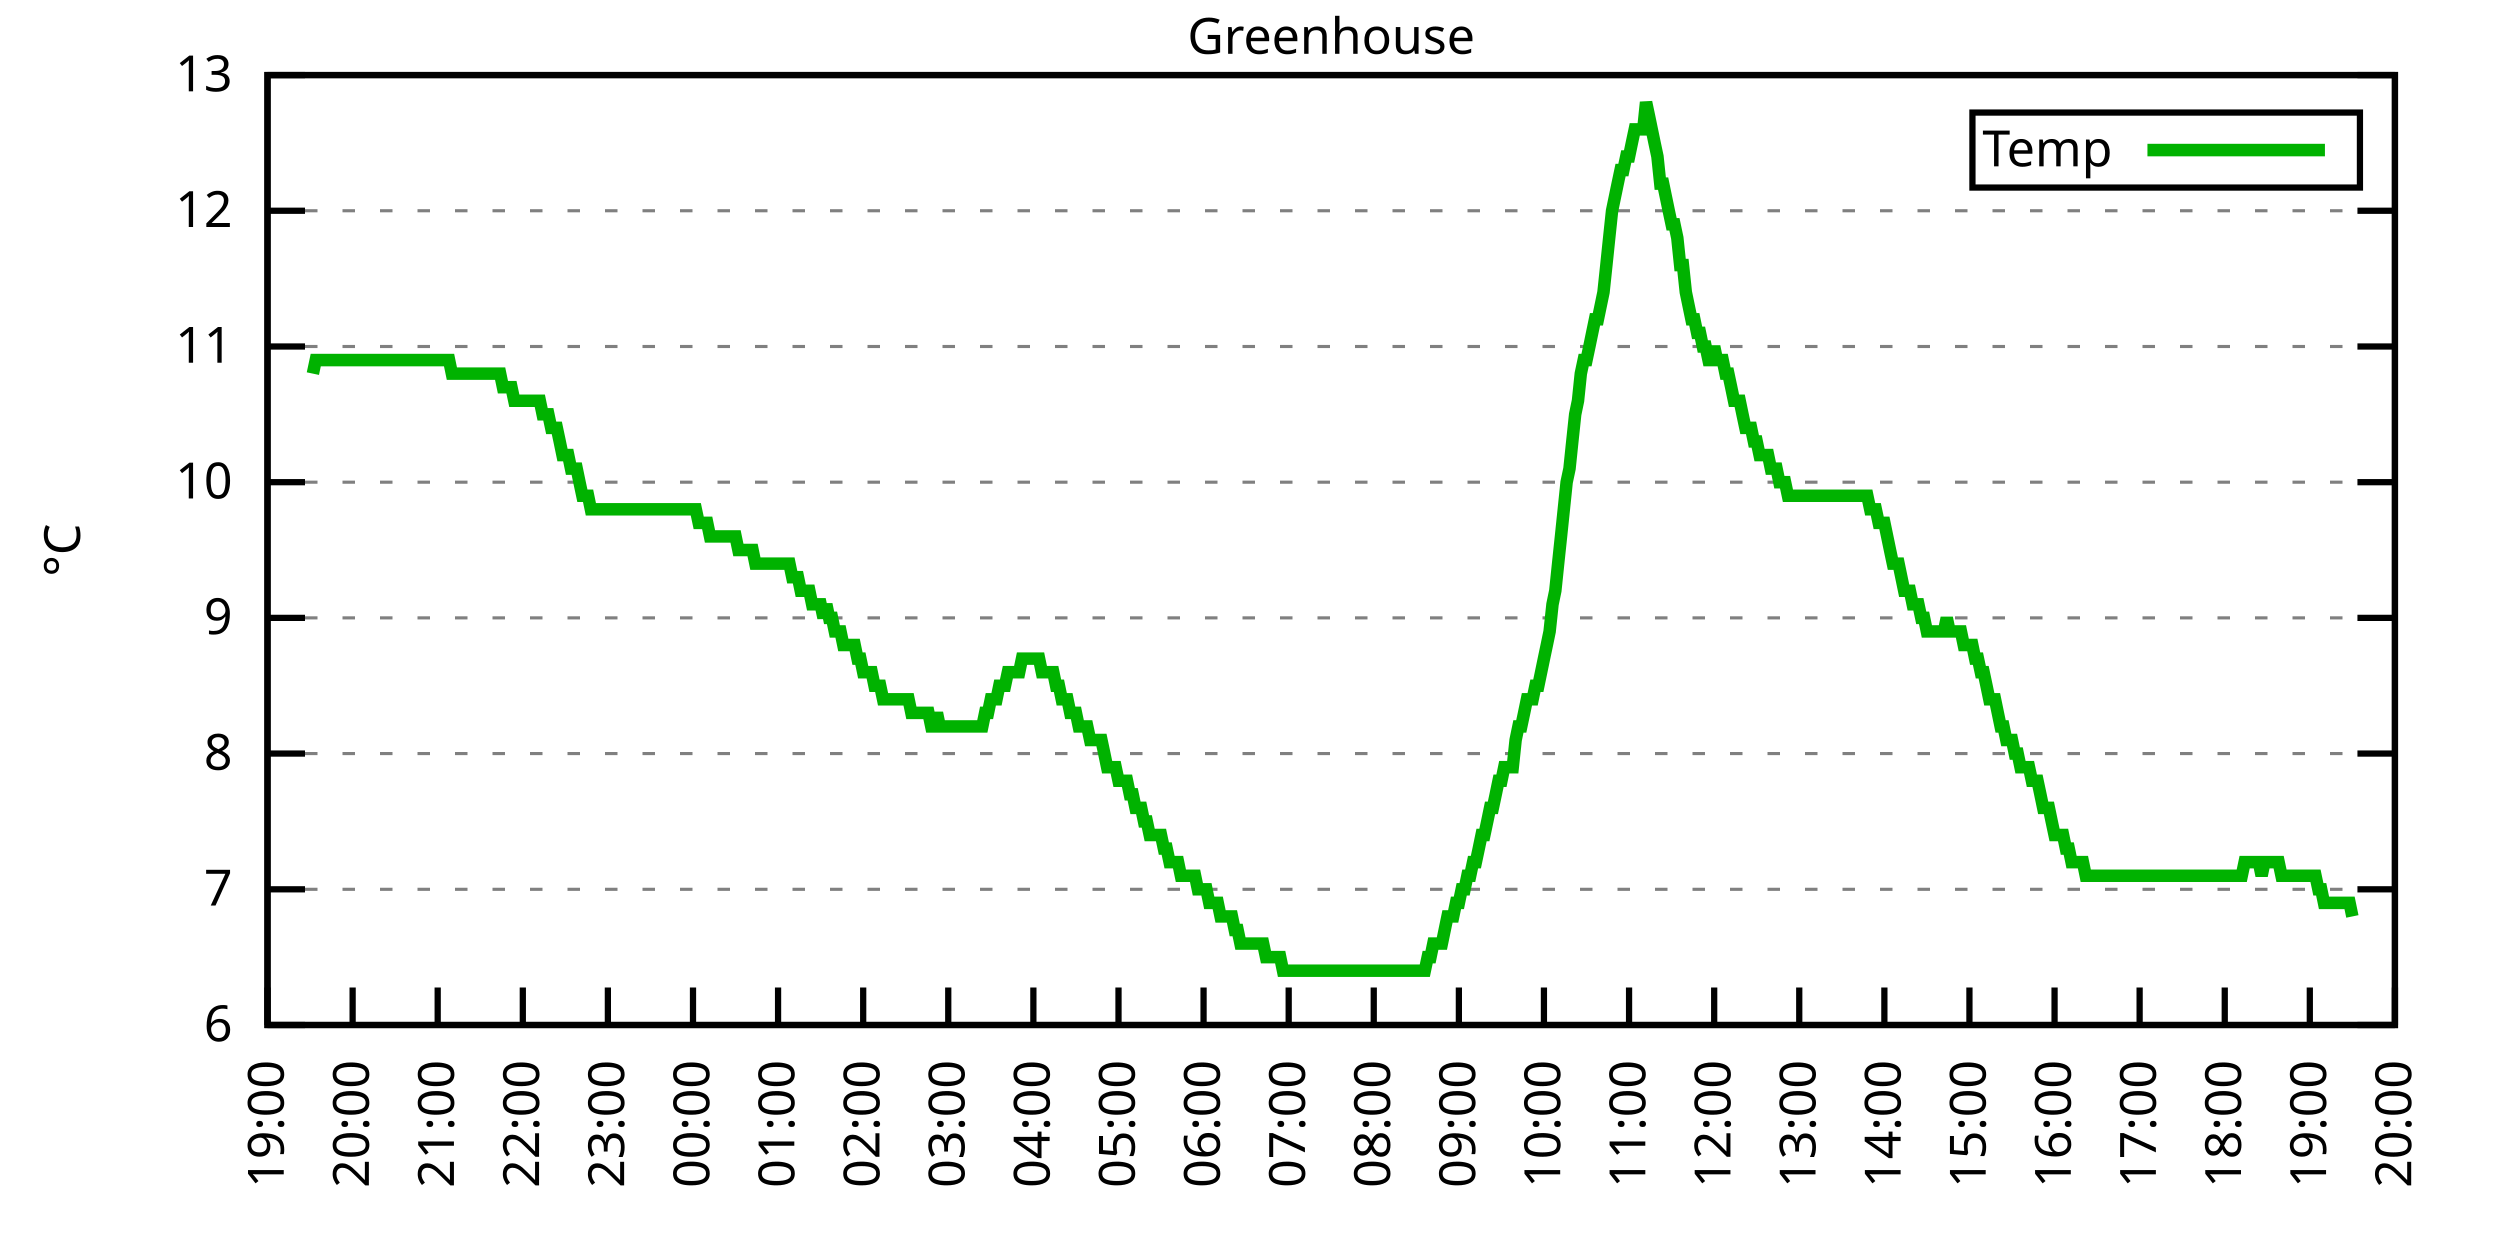
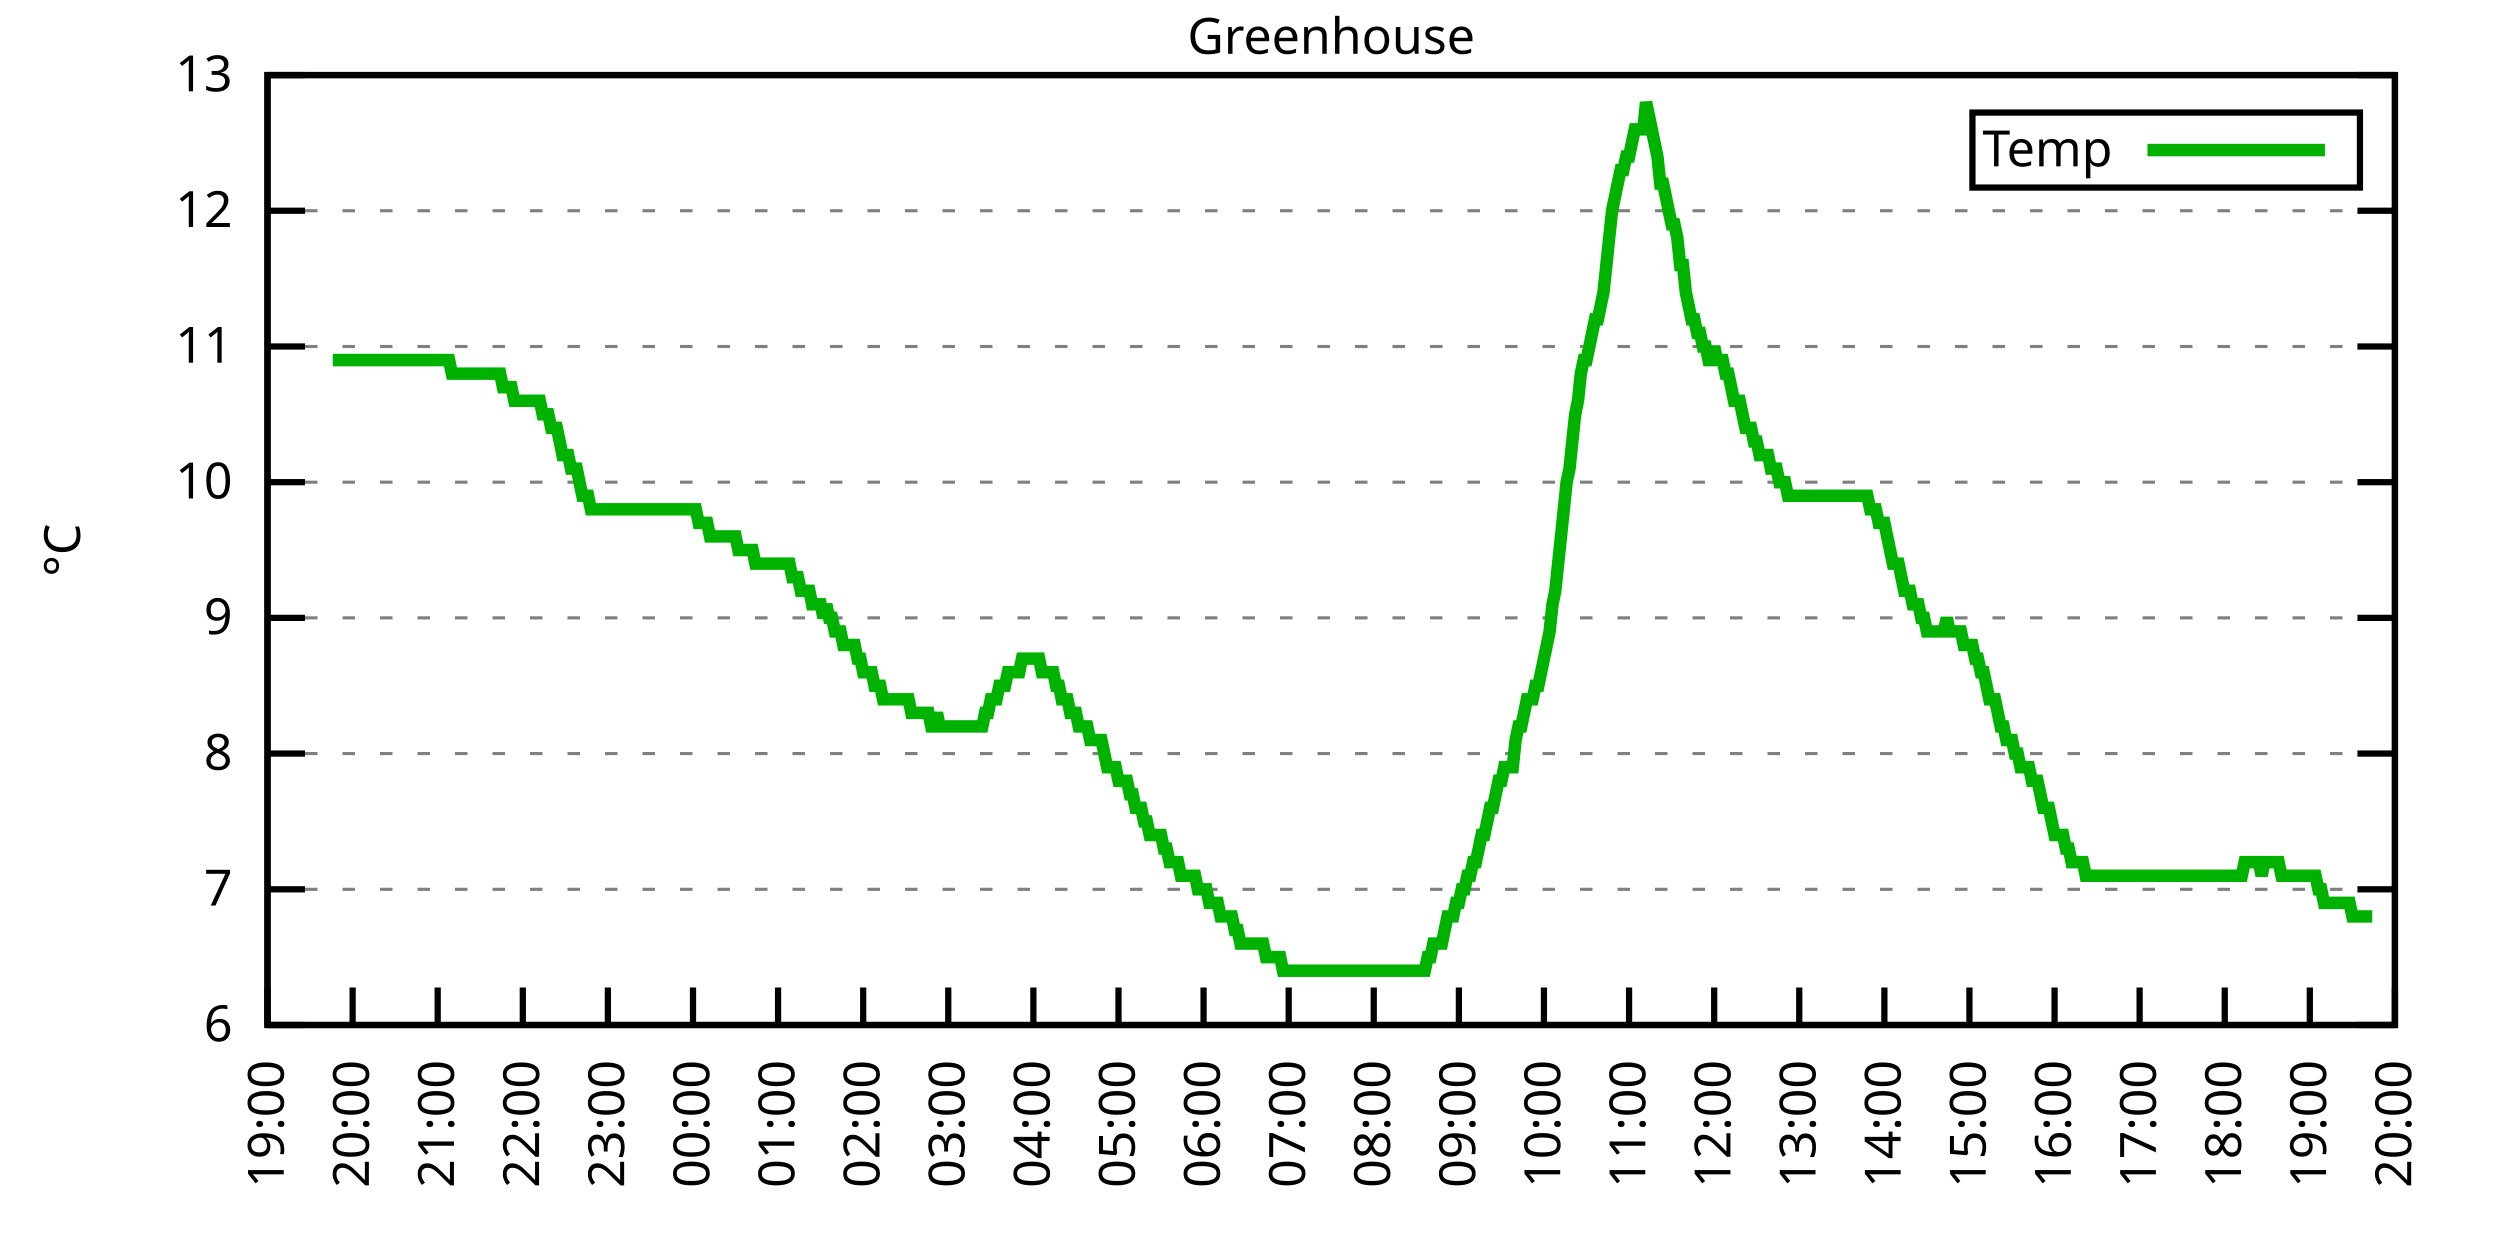
<svg xmlns="http://www.w3.org/2000/svg" xmlns:xlink="http://www.w3.org/1999/xlink" width="400" height="200" viewBox="0 0 400 200">
  <g id="gnuplot_canvas">
    <rect x="0" y="0" width="400" height="200" fill="none" />
    <defs>
      <circle id="gpDot" r="0.5" stroke-width="0.5" stroke="currentColor" />
      <path id="gpPt0" stroke-width="0.333" stroke="currentColor" d="M-1,0 h2 M0,-1 v2" />
      <path id="gpPt1" stroke-width="0.333" stroke="currentColor" d="M-1,-1 L1,1 M1,-1 L-1,1" />
      <path id="gpPt2" stroke-width="0.333" stroke="currentColor" d="M-1,0 L1,0 M0,-1 L0,1 M-1,-1 L1,1 M-1,1 L1,-1" />
      <rect id="gpPt3" stroke-width="0.333" stroke="currentColor" x="-1" y="-1" width="2" height="2" />
      <rect id="gpPt4" stroke-width="0.333" stroke="currentColor" fill="currentColor" x="-1" y="-1" width="2" height="2" />
      <circle id="gpPt5" stroke-width="0.333" stroke="currentColor" cx="0" cy="0" r="1" />
      <use xlink:href="#gpPt5" id="gpPt6" fill="currentColor" stroke="none" />
      <path id="gpPt7" stroke-width="0.333" stroke="currentColor" d="M0,-1.33 L-1.33,0.67 L1.33,0.67 z" />
      <use xlink:href="#gpPt7" id="gpPt8" fill="currentColor" stroke="none" />
      <use xlink:href="#gpPt7" id="gpPt9" stroke="currentColor" transform="rotate(180)" />
      <use xlink:href="#gpPt9" id="gpPt10" fill="currentColor" stroke="none" />
      <use xlink:href="#gpPt3" id="gpPt11" stroke="currentColor" transform="rotate(45)" />
      <use xlink:href="#gpPt11" id="gpPt12" fill="currentColor" stroke="none" />
      <path id="gpPt13" stroke-width="0.333" stroke="currentColor" d="M0,1.330 L1.265,0.411 L0.782,-1.067 L-0.782,-1.076 L-1.265,0.411 z" />
      <use xlink:href="#gpPt13" id="gpPt14" fill="currentColor" stroke="none" />
      <filter id="textbox" filterUnits="objectBoundingBox" x="0" y="0" height="1" width="1">
        <feFlood flood-color="white" flood-opacity="1" result="bgnd" />
        <feComposite in="SourceGraphic" in2="bgnd" operator="atop" />
      </filter>
      <filter id="greybox" filterUnits="objectBoundingBox" x="0" y="0" height="1" width="1">
        <feFlood flood-color="lightgrey" flood-opacity="1" result="grey" />
        <feComposite in="SourceGraphic" in2="grey" operator="atop" />
      </filter>
    </defs>
    <g fill="none" color="white" stroke="currentColor" stroke-width="1.00" stroke-linecap="butt" stroke-linejoin="miter">
</g>
    <g fill="none" color="black" stroke="currentColor" stroke-width="1.00" stroke-linecap="butt" stroke-linejoin="miter">
      <g stroke="none" shape-rendering="crispEdges">
        <polygon fill="rgb(255, 255, 255)" points="42.80,164.00 383.18,164.00 383.18,12.02 42.80,12.02 " />
      </g>
    </g>
    <g fill="none" color="black" stroke="currentColor" stroke-width="1.00" stroke-linecap="butt" stroke-linejoin="miter">
</g>
    <g fill="none" color="black" stroke="black" stroke-width="0.50" stroke-linecap="butt" stroke-linejoin="miter">
</g>
    <g fill="none" color="gray" stroke="currentColor" stroke-width="0.50" stroke-linecap="butt" stroke-linejoin="miter">
      <path stroke="gray" stroke-dasharray="2,4" class="gridline" d="M42.80,164.00 L383.19,164.00  " />
    </g>
    <g fill="none" color="gray" stroke="gray" stroke-width="1.00" stroke-linecap="butt" stroke-linejoin="miter">
</g>
    <g fill="none" color="black" stroke="currentColor" stroke-width="1.00" stroke-linecap="butt" stroke-linejoin="miter">
      <path stroke="black" d="M42.80,164.00 L48.80,164.00 M383.19,164.00 L377.19,164.00  " />
      <g transform="translate(37.20,166.60)" stroke="none" fill="black" font-family="Sans" font-size="8.00" text-anchor="end">
        <text>
          <tspan font-family="Sans"> 6</tspan>
        </text>
      </g>
    </g>
    <g fill="none" color="black" stroke="currentColor" stroke-width="1.00" stroke-linecap="butt" stroke-linejoin="miter">
</g>
    <g fill="none" color="black" stroke="black" stroke-width="0.50" stroke-linecap="butt" stroke-linejoin="miter">
</g>
    <g fill="none" color="gray" stroke="currentColor" stroke-width="0.50" stroke-linecap="butt" stroke-linejoin="miter">
      <path stroke="gray" stroke-dasharray="2,4" class="gridline" d="M42.80,142.29 L383.19,142.29  " />
    </g>
    <g fill="none" color="gray" stroke="gray" stroke-width="1.00" stroke-linecap="butt" stroke-linejoin="miter">
</g>
    <g fill="none" color="black" stroke="currentColor" stroke-width="1.00" stroke-linecap="butt" stroke-linejoin="miter">
      <path stroke="black" d="M42.80,142.29 L48.80,142.29 M383.19,142.29 L377.19,142.29  " />
      <g transform="translate(37.20,144.89)" stroke="none" fill="black" font-family="Sans" font-size="8.00" text-anchor="end">
        <text>
          <tspan font-family="Sans"> 7</tspan>
        </text>
      </g>
    </g>
    <g fill="none" color="black" stroke="currentColor" stroke-width="1.00" stroke-linecap="butt" stroke-linejoin="miter">
</g>
    <g fill="none" color="black" stroke="black" stroke-width="0.50" stroke-linecap="butt" stroke-linejoin="miter">
</g>
    <g fill="none" color="gray" stroke="currentColor" stroke-width="0.50" stroke-linecap="butt" stroke-linejoin="miter">
      <path stroke="gray" stroke-dasharray="2,4" class="gridline" d="M42.80,120.57 L383.19,120.57  " />
    </g>
    <g fill="none" color="gray" stroke="gray" stroke-width="1.00" stroke-linecap="butt" stroke-linejoin="miter">
</g>
    <g fill="none" color="black" stroke="currentColor" stroke-width="1.00" stroke-linecap="butt" stroke-linejoin="miter">
      <path stroke="black" d="M42.80,120.57 L48.80,120.57 M383.19,120.57 L377.19,120.57  " />
      <g transform="translate(37.20,123.17)" stroke="none" fill="black" font-family="Sans" font-size="8.00" text-anchor="end">
        <text>
          <tspan font-family="Sans"> 8</tspan>
        </text>
      </g>
    </g>
    <g fill="none" color="black" stroke="currentColor" stroke-width="1.00" stroke-linecap="butt" stroke-linejoin="miter">
</g>
    <g fill="none" color="black" stroke="black" stroke-width="0.50" stroke-linecap="butt" stroke-linejoin="miter">
</g>
    <g fill="none" color="gray" stroke="currentColor" stroke-width="0.50" stroke-linecap="butt" stroke-linejoin="miter">
      <path stroke="gray" stroke-dasharray="2,4" class="gridline" d="M42.80,98.86 L383.19,98.86  " />
    </g>
    <g fill="none" color="gray" stroke="gray" stroke-width="1.00" stroke-linecap="butt" stroke-linejoin="miter">
</g>
    <g fill="none" color="black" stroke="currentColor" stroke-width="1.00" stroke-linecap="butt" stroke-linejoin="miter">
      <path stroke="black" d="M42.80,98.86 L48.80,98.86 M383.19,98.86 L377.19,98.86  " />
      <g transform="translate(37.20,101.46)" stroke="none" fill="black" font-family="Sans" font-size="8.00" text-anchor="end">
        <text>
          <tspan font-family="Sans"> 9</tspan>
        </text>
      </g>
    </g>
    <g fill="none" color="black" stroke="currentColor" stroke-width="1.00" stroke-linecap="butt" stroke-linejoin="miter">
</g>
    <g fill="none" color="black" stroke="black" stroke-width="0.50" stroke-linecap="butt" stroke-linejoin="miter">
</g>
    <g fill="none" color="gray" stroke="currentColor" stroke-width="0.50" stroke-linecap="butt" stroke-linejoin="miter">
      <path stroke="gray" stroke-dasharray="2,4" class="gridline" d="M42.80,77.15 L383.19,77.15  " />
    </g>
    <g fill="none" color="gray" stroke="gray" stroke-width="1.00" stroke-linecap="butt" stroke-linejoin="miter">
</g>
    <g fill="none" color="black" stroke="currentColor" stroke-width="1.00" stroke-linecap="butt" stroke-linejoin="miter">
      <path stroke="black" d="M42.80,77.15 L48.80,77.15 M383.19,77.15 L377.19,77.15  " />
      <g transform="translate(37.20,79.75)" stroke="none" fill="black" font-family="Sans" font-size="8.00" text-anchor="end">
        <text>
          <tspan font-family="Sans"> 10</tspan>
        </text>
      </g>
    </g>
    <g fill="none" color="black" stroke="currentColor" stroke-width="1.00" stroke-linecap="butt" stroke-linejoin="miter">
</g>
    <g fill="none" color="black" stroke="black" stroke-width="0.50" stroke-linecap="butt" stroke-linejoin="miter">
</g>
    <g fill="none" color="gray" stroke="currentColor" stroke-width="0.50" stroke-linecap="butt" stroke-linejoin="miter">
      <path stroke="gray" stroke-dasharray="2,4" class="gridline" d="M42.80,55.44 L383.19,55.44  " />
    </g>
    <g fill="none" color="gray" stroke="gray" stroke-width="1.00" stroke-linecap="butt" stroke-linejoin="miter">
</g>
    <g fill="none" color="black" stroke="currentColor" stroke-width="1.00" stroke-linecap="butt" stroke-linejoin="miter">
      <path stroke="black" d="M42.80,55.44 L48.80,55.44 M383.19,55.44 L377.19,55.44  " />
      <g transform="translate(37.20,58.04)" stroke="none" fill="black" font-family="Sans" font-size="8.00" text-anchor="end">
        <text>
          <tspan font-family="Sans"> 11</tspan>
        </text>
      </g>
    </g>
    <g fill="none" color="black" stroke="currentColor" stroke-width="1.00" stroke-linecap="butt" stroke-linejoin="miter">
</g>
    <g fill="none" color="black" stroke="black" stroke-width="0.50" stroke-linecap="butt" stroke-linejoin="miter">
</g>
    <g fill="none" color="gray" stroke="currentColor" stroke-width="0.50" stroke-linecap="butt" stroke-linejoin="miter">
      <path stroke="gray" stroke-dasharray="2,4" class="gridline" d="M42.80,33.72 L383.19,33.72  " />
    </g>
    <g fill="none" color="gray" stroke="gray" stroke-width="1.00" stroke-linecap="butt" stroke-linejoin="miter">
</g>
    <g fill="none" color="black" stroke="currentColor" stroke-width="1.00" stroke-linecap="butt" stroke-linejoin="miter">
      <path stroke="black" d="M42.80,33.72 L48.80,33.72 M383.19,33.72 L377.19,33.72  " />
      <g transform="translate(37.20,36.32)" stroke="none" fill="black" font-family="Sans" font-size="8.00" text-anchor="end">
        <text>
          <tspan font-family="Sans"> 12</tspan>
        </text>
      </g>
    </g>
    <g fill="none" color="black" stroke="currentColor" stroke-width="1.00" stroke-linecap="butt" stroke-linejoin="miter">
</g>
    <g fill="none" color="black" stroke="black" stroke-width="0.50" stroke-linecap="butt" stroke-linejoin="miter">
</g>
    <g fill="none" color="gray" stroke="currentColor" stroke-width="0.50" stroke-linecap="butt" stroke-linejoin="miter">
      <path stroke="gray" stroke-dasharray="2,4" class="gridline" d="M42.80,12.01 L383.19,12.01  " />
    </g>
    <g fill="none" color="gray" stroke="gray" stroke-width="1.00" stroke-linecap="butt" stroke-linejoin="miter">
</g>
    <g fill="none" color="black" stroke="currentColor" stroke-width="1.00" stroke-linecap="butt" stroke-linejoin="miter">
      <path stroke="black" d="M42.80,12.01 L48.80,12.01 M383.19,12.01 L377.19,12.01  " />
      <g transform="translate(37.20,14.61)" stroke="none" fill="black" font-family="Sans" font-size="8.00" text-anchor="end">
        <text>
          <tspan font-family="Sans"> 13</tspan>
        </text>
      </g>
    </g>
    <g fill="none" color="black" stroke="currentColor" stroke-width="1.00" stroke-linecap="butt" stroke-linejoin="miter">
      <path stroke="black" d="M42.80,164.00 L42.80,158.00  " />
      <g transform="translate(45.40,169.60) rotate(270.00)" stroke="none" fill="black" font-family="Sans" font-size="8.00" text-anchor="end">
        <text>
          <tspan font-family="Sans">19:00</tspan>
        </text>
      </g>
    </g>
    <g fill="none" color="black" stroke="currentColor" stroke-width="1.00" stroke-linecap="butt" stroke-linejoin="miter">
      <path stroke="black" d="M56.42,164.00 L56.42,158.00  " />
      <g transform="translate(59.02,169.60) rotate(270.00)" stroke="none" fill="black" font-family="Sans" font-size="8.00" text-anchor="end">
        <text>
          <tspan font-family="Sans">20:00</tspan>
        </text>
      </g>
    </g>
    <g fill="none" color="black" stroke="currentColor" stroke-width="1.00" stroke-linecap="butt" stroke-linejoin="miter">
      <path stroke="black" d="M70.03,164.00 L70.03,158.00  " />
      <g transform="translate(72.63,169.60) rotate(270.00)" stroke="none" fill="black" font-family="Sans" font-size="8.00" text-anchor="end">
        <text>
          <tspan font-family="Sans">21:00</tspan>
        </text>
      </g>
    </g>
    <g fill="none" color="black" stroke="currentColor" stroke-width="1.00" stroke-linecap="butt" stroke-linejoin="miter">
      <path stroke="black" d="M83.65,164.00 L83.65,158.00  " />
      <g transform="translate(86.25,169.60) rotate(270.00)" stroke="none" fill="black" font-family="Sans" font-size="8.00" text-anchor="end">
        <text>
          <tspan font-family="Sans">22:00</tspan>
        </text>
      </g>
    </g>
    <g fill="none" color="black" stroke="currentColor" stroke-width="1.00" stroke-linecap="butt" stroke-linejoin="miter">
      <path stroke="black" d="M97.26,164.00 L97.26,158.00  " />
      <g transform="translate(99.86,169.60) rotate(270.00)" stroke="none" fill="black" font-family="Sans" font-size="8.00" text-anchor="end">
        <text>
          <tspan font-family="Sans">23:00</tspan>
        </text>
      </g>
    </g>
    <g fill="none" color="black" stroke="currentColor" stroke-width="1.00" stroke-linecap="butt" stroke-linejoin="miter">
      <path stroke="black" d="M110.88,164.00 L110.88,158.00  " />
      <g transform="translate(113.48,169.60) rotate(270.00)" stroke="none" fill="black" font-family="Sans" font-size="8.00" text-anchor="end">
        <text>
          <tspan font-family="Sans">00:00</tspan>
        </text>
      </g>
    </g>
    <g fill="none" color="black" stroke="currentColor" stroke-width="1.00" stroke-linecap="butt" stroke-linejoin="miter">
      <path stroke="black" d="M124.49,164.00 L124.49,158.00  " />
      <g transform="translate(127.09,169.60) rotate(270.00)" stroke="none" fill="black" font-family="Sans" font-size="8.00" text-anchor="end">
        <text>
          <tspan font-family="Sans">01:00</tspan>
        </text>
      </g>
    </g>
    <g fill="none" color="black" stroke="currentColor" stroke-width="1.00" stroke-linecap="butt" stroke-linejoin="miter">
      <path stroke="black" d="M138.11,164.00 L138.11,158.00  " />
      <g transform="translate(140.71,169.60) rotate(270.00)" stroke="none" fill="black" font-family="Sans" font-size="8.00" text-anchor="end">
        <text>
          <tspan font-family="Sans">02:00</tspan>
        </text>
      </g>
    </g>
    <g fill="none" color="black" stroke="currentColor" stroke-width="1.00" stroke-linecap="butt" stroke-linejoin="miter">
      <path stroke="black" d="M151.72,164.00 L151.72,158.00  " />
      <g transform="translate(154.32,169.60) rotate(270.00)" stroke="none" fill="black" font-family="Sans" font-size="8.00" text-anchor="end">
        <text>
          <tspan font-family="Sans">03:00</tspan>
        </text>
      </g>
    </g>
    <g fill="none" color="black" stroke="currentColor" stroke-width="1.00" stroke-linecap="butt" stroke-linejoin="miter">
      <path stroke="black" d="M165.34,164.00 L165.34,158.00  " />
      <g transform="translate(167.94,169.60) rotate(270.00)" stroke="none" fill="black" font-family="Sans" font-size="8.00" text-anchor="end">
        <text>
          <tspan font-family="Sans">04:00</tspan>
        </text>
      </g>
    </g>
    <g fill="none" color="black" stroke="currentColor" stroke-width="1.00" stroke-linecap="butt" stroke-linejoin="miter">
      <path stroke="black" d="M178.96,164.00 L178.96,158.00  " />
      <g transform="translate(181.56,169.60) rotate(270.00)" stroke="none" fill="black" font-family="Sans" font-size="8.00" text-anchor="end">
        <text>
          <tspan font-family="Sans">05:00</tspan>
        </text>
      </g>
    </g>
    <g fill="none" color="black" stroke="currentColor" stroke-width="1.00" stroke-linecap="butt" stroke-linejoin="miter">
      <path stroke="black" d="M192.57,164.00 L192.57,158.00  " />
      <g transform="translate(195.17,169.60) rotate(270.00)" stroke="none" fill="black" font-family="Sans" font-size="8.00" text-anchor="end">
        <text>
          <tspan font-family="Sans">06:00</tspan>
        </text>
      </g>
    </g>
    <g fill="none" color="black" stroke="currentColor" stroke-width="1.00" stroke-linecap="butt" stroke-linejoin="miter">
      <path stroke="black" d="M206.19,164.00 L206.19,158.00  " />
      <g transform="translate(208.79,169.60) rotate(270.00)" stroke="none" fill="black" font-family="Sans" font-size="8.00" text-anchor="end">
        <text>
          <tspan font-family="Sans">07:00</tspan>
        </text>
      </g>
    </g>
    <g fill="none" color="black" stroke="currentColor" stroke-width="1.00" stroke-linecap="butt" stroke-linejoin="miter">
      <path stroke="black" d="M219.80,164.00 L219.80,158.00  " />
      <g transform="translate(222.40,169.60) rotate(270.00)" stroke="none" fill="black" font-family="Sans" font-size="8.00" text-anchor="end">
        <text>
          <tspan font-family="Sans">08:00</tspan>
        </text>
      </g>
    </g>
    <g fill="none" color="black" stroke="currentColor" stroke-width="1.00" stroke-linecap="butt" stroke-linejoin="miter">
      <path stroke="black" d="M233.42,164.00 L233.42,158.00  " />
      <g transform="translate(236.02,169.60) rotate(270.00)" stroke="none" fill="black" font-family="Sans" font-size="8.00" text-anchor="end">
        <text>
          <tspan font-family="Sans">09:00</tspan>
        </text>
      </g>
    </g>
    <g fill="none" color="black" stroke="currentColor" stroke-width="1.00" stroke-linecap="butt" stroke-linejoin="miter">
      <path stroke="black" d="M247.03,164.00 L247.03,158.00  " />
      <g transform="translate(249.63,169.60) rotate(270.00)" stroke="none" fill="black" font-family="Sans" font-size="8.00" text-anchor="end">
        <text>
          <tspan font-family="Sans">10:00</tspan>
        </text>
      </g>
    </g>
    <g fill="none" color="black" stroke="currentColor" stroke-width="1.00" stroke-linecap="butt" stroke-linejoin="miter">
      <path stroke="black" d="M260.65,164.00 L260.65,158.00  " />
      <g transform="translate(263.25,169.60) rotate(270.00)" stroke="none" fill="black" font-family="Sans" font-size="8.00" text-anchor="end">
        <text>
          <tspan font-family="Sans">11:00</tspan>
        </text>
      </g>
    </g>
    <g fill="none" color="black" stroke="currentColor" stroke-width="1.00" stroke-linecap="butt" stroke-linejoin="miter">
      <path stroke="black" d="M274.27,164.00 L274.27,158.00  " />
      <g transform="translate(276.87,169.60) rotate(270.00)" stroke="none" fill="black" font-family="Sans" font-size="8.00" text-anchor="end">
        <text>
          <tspan font-family="Sans">12:00</tspan>
        </text>
      </g>
    </g>
    <g fill="none" color="black" stroke="currentColor" stroke-width="1.00" stroke-linecap="butt" stroke-linejoin="miter">
      <path stroke="black" d="M287.88,164.00 L287.88,158.00  " />
      <g transform="translate(290.48,169.60) rotate(270.00)" stroke="none" fill="black" font-family="Sans" font-size="8.00" text-anchor="end">
        <text>
          <tspan font-family="Sans">13:00</tspan>
        </text>
      </g>
    </g>
    <g fill="none" color="black" stroke="currentColor" stroke-width="1.00" stroke-linecap="butt" stroke-linejoin="miter">
      <path stroke="black" d="M301.50,164.00 L301.50,158.00  " />
      <g transform="translate(304.10,169.60) rotate(270.00)" stroke="none" fill="black" font-family="Sans" font-size="8.00" text-anchor="end">
        <text>
          <tspan font-family="Sans">14:00</tspan>
        </text>
      </g>
    </g>
    <g fill="none" color="black" stroke="currentColor" stroke-width="1.00" stroke-linecap="butt" stroke-linejoin="miter">
      <path stroke="black" d="M315.11,164.00 L315.11,158.00  " />
      <g transform="translate(317.71,169.60) rotate(270.00)" stroke="none" fill="black" font-family="Sans" font-size="8.00" text-anchor="end">
        <text>
          <tspan font-family="Sans">15:00</tspan>
        </text>
      </g>
    </g>
    <g fill="none" color="black" stroke="currentColor" stroke-width="1.00" stroke-linecap="butt" stroke-linejoin="miter">
      <path stroke="black" d="M328.73,164.00 L328.73,158.00  " />
      <g transform="translate(331.33,169.60) rotate(270.00)" stroke="none" fill="black" font-family="Sans" font-size="8.00" text-anchor="end">
        <text>
          <tspan font-family="Sans">16:00</tspan>
        </text>
      </g>
    </g>
    <g fill="none" color="black" stroke="currentColor" stroke-width="1.00" stroke-linecap="butt" stroke-linejoin="miter">
      <path stroke="black" d="M342.34,164.00 L342.34,158.00  " />
      <g transform="translate(344.94,169.60) rotate(270.00)" stroke="none" fill="black" font-family="Sans" font-size="8.00" text-anchor="end">
        <text>
          <tspan font-family="Sans">17:00</tspan>
        </text>
      </g>
    </g>
    <g fill="none" color="black" stroke="currentColor" stroke-width="1.00" stroke-linecap="butt" stroke-linejoin="miter">
      <path stroke="black" d="M355.96,164.00 L355.96,158.00  " />
      <g transform="translate(358.56,169.60) rotate(270.00)" stroke="none" fill="black" font-family="Sans" font-size="8.00" text-anchor="end">
        <text>
          <tspan font-family="Sans">18:00</tspan>
        </text>
      </g>
    </g>
    <g fill="none" color="black" stroke="currentColor" stroke-width="1.00" stroke-linecap="butt" stroke-linejoin="miter">
      <path stroke="black" d="M369.57,164.00 L369.57,158.00  " />
      <g transform="translate(372.17,169.60) rotate(270.00)" stroke="none" fill="black" font-family="Sans" font-size="8.00" text-anchor="end">
        <text>
          <tspan font-family="Sans">19:00</tspan>
        </text>
      </g>
    </g>
    <g fill="none" color="black" stroke="currentColor" stroke-width="1.00" stroke-linecap="butt" stroke-linejoin="miter">
      <path stroke="black" d="M383.19,164.00 L383.19,158.00  " />
      <g transform="translate(385.79,169.60) rotate(270.00)" stroke="none" fill="black" font-family="Sans" font-size="8.00" text-anchor="end">
        <text>
          <tspan font-family="Sans">20:00</tspan>
        </text>
      </g>
    </g>
    <g fill="none" color="black" stroke="currentColor" stroke-width="1.00" stroke-linecap="butt" stroke-linejoin="miter">
</g>
    <g fill="none" color="black" stroke="currentColor" stroke-width="1.00" stroke-linecap="butt" stroke-linejoin="miter">
      <path stroke="black" d="M42.80,12.01 L42.80,164.00 L383.19,164.00 L383.19,12.01 L42.80,12.01 Z  " />
    </g>
    <g fill="none" color="black" stroke="currentColor" stroke-width="1.00" stroke-linecap="butt" stroke-linejoin="miter">
</g>
    <g fill="none" color="black" stroke="currentColor" stroke-width="1.00" stroke-linecap="butt" stroke-linejoin="miter">
      <path stroke="black" d="M315.59,30.01 L315.59,18.01 L377.59,18.01 L377.59,30.01 L315.59,30.01 Z  " />
    </g>
    <g id="Greenhouse_plot_1">
      <g fill="none" color="white" stroke="black" stroke-width="2.00" stroke-linecap="butt" stroke-linejoin="miter">
</g>
      <g fill="none" color="black" stroke="currentColor" stroke-width="2.00" stroke-linecap="butt" stroke-linejoin="miter">
        <g transform="translate(337.99,26.61)" stroke="none" fill="black" font-family="Sans" font-size="8.00" text-anchor="end">
          <text>
            <tspan font-family="Sans">Temp</tspan>
          </text>
        </g>
      </g>
      <g fill="none" color="black" stroke="currentColor" stroke-width="2.00" stroke-linecap="butt" stroke-linejoin="miter">
-         <path stroke="rgb(  0, 178,   0)" d="M343.59,24.01 L371.99,24.01 M50.06,59.78 L50.52,57.61 L50.97,57.61 L51.42,57.61 L51.88,57.61 L52.33,57.61   L52.78,57.61 L53.24,57.61 L53.69,57.61 L54.15,57.61 L54.60,57.61 L55.05,57.61 L55.51,57.61 L55.96,57.61   L56.42,57.61 L56.87,57.61 L57.32,57.61 L57.78,57.61 L58.23,57.61 L58.68,57.61 L59.14,57.61 L59.59,57.61   L60.05,57.61 L60.50,57.61 L60.95,57.61 L61.41,57.61 L61.86,57.61 L62.32,57.61 L62.77,57.61 L63.22,57.61   L63.68,57.61 L64.13,57.61 L64.58,57.61 L65.04,57.61 L65.49,57.61 L65.95,57.61 L66.40,57.61 L66.85,57.61   L67.31,57.61 L67.76,57.61 L68.22,57.61 L68.67,57.61 L69.12,57.61 L69.58,57.61 L70.03,57.61 L70.49,57.61   L70.94,57.61 L71.39,57.61 L71.85,57.61 L72.30,59.78 L72.75,59.78 L73.21,59.78 L73.66,59.78 L74.12,59.78   L74.57,59.78 L75.02,59.78 L75.48,59.78 L75.93,59.78 L76.39,59.78 L76.84,59.78 L77.29,59.78 L77.75,59.78   L78.20,59.78 L78.65,59.78 L79.11,59.78 L79.56,59.78 L80.02,59.78 L80.47,61.95 L80.92,61.95 L81.38,61.95   L81.83,61.95 L82.29,64.12 L82.74,64.12 L83.19,64.12 L83.65,64.12 L84.10,64.12 L84.55,64.12 L85.01,64.12   L85.46,64.12 L85.92,64.12 L86.37,64.12 L86.82,66.29 L87.28,66.29 L87.73,66.29 L88.19,68.46 L88.64,68.46   L89.09,68.46 L89.55,70.63 L90.00,72.81 L90.45,72.81 L90.91,72.81 L91.36,74.98 L91.82,74.98 L92.27,74.98   L92.72,77.15 L93.18,79.32 L93.63,79.32 L94.09,79.32 L94.54,81.49 L94.99,81.49 L95.45,81.49 L95.90,81.49   L96.35,81.49 L96.81,81.49 L97.26,81.49 L97.72,81.49 L98.17,81.49 L98.62,81.49 L99.08,81.49 L99.53,81.49   L99.99,81.49 L100.44,81.49 L100.89,81.49 L101.35,81.49 L101.80,81.49 L102.25,81.49 L102.71,81.49 L103.16,81.49   L103.62,81.49 L104.07,81.49 L104.52,81.49 L104.98,81.49 L105.43,81.49 L105.89,81.49 L106.34,81.49 L106.79,81.49   L107.25,81.49 L107.70,81.49 L108.15,81.49 L108.61,81.49 L109.06,81.49 L109.52,81.49 L109.97,81.49 L110.42,81.49   L110.88,81.49 L111.33,81.49 L111.79,83.66 L112.24,83.66 L112.69,83.66 L113.15,83.66 L113.60,85.83 L114.05,85.83   L114.51,85.83 L114.96,85.83 L115.42,85.83 L115.87,85.83 L116.32,85.83 L116.78,85.83 L117.23,85.83 L117.69,85.83   L118.14,88.00 L118.59,88.00 L119.05,88.00 L119.50,88.00 L119.96,88.00 L120.41,88.00 L120.86,90.18 L121.32,90.18   L121.77,90.18 L122.22,90.18 L122.68,90.18 L123.13,90.18 L123.59,90.18 L124.04,90.18 L124.49,90.18 L124.95,90.18   L125.40,90.18 L125.86,90.18 L126.31,90.18 L126.76,92.35 L127.22,92.35 L127.67,92.35 L128.12,94.52 L128.58,94.52   L129.03,94.52 L129.49,94.52 L129.94,96.69 L130.39,96.69 L130.85,96.69 L131.30,96.69 L131.76,98.86 L132.21,96.69   L132.66,98.86 L133.12,98.86 L133.57,101.03 L134.02,101.03 L134.48,101.03 L134.93,103.20 L135.39,103.20 L135.84,103.20   L136.29,103.20 L136.75,103.20 L137.20,105.38 L137.66,105.38 L138.11,107.55 L138.56,107.55 L139.02,107.55 L139.47,107.55   L139.92,109.72 L140.38,109.72 L140.83,109.72 L141.29,111.89 L141.74,111.89 L142.19,111.89 L142.65,111.89 L143.10,111.89   L143.56,111.89 L144.01,111.89 L144.46,111.89 L144.92,111.89 L145.37,111.89 L145.82,114.06 L146.28,114.06 L146.73,114.06   L147.19,114.06 L147.64,114.06 L148.09,114.06 L148.55,114.06 L149.00,116.23 L149.46,116.23 L149.91,114.06 L150.36,116.23   L150.82,116.23 L151.27,116.23 L151.72,116.23 L152.18,116.23 L152.63,116.23 L153.09,116.23 L153.54,116.23 L153.99,116.23   L154.45,116.23 L154.90,116.23 L155.36,116.23 L155.81,116.23 L156.26,116.23 L156.72,116.23 L157.17,116.23 L157.62,114.06   L158.08,114.06 L158.53,111.89 L158.99,111.89 L159.44,111.89 L159.89,109.72 L160.35,109.72 L160.80,109.72 L161.26,107.55   L161.71,107.55 L162.16,107.55 L162.62,107.55 L163.07,107.55 L163.52,105.38 L163.98,105.38 L164.43,105.38 L164.89,105.38   L165.34,105.38 L165.79,105.38 L166.25,105.38 L166.70,107.55 L167.16,107.55 L167.61,107.55 L168.06,107.55 L168.52,107.55   L168.97,109.72 L169.43,109.72 L169.88,111.89 L170.33,111.89 L170.79,111.89 L171.24,114.06 L171.69,114.06 L172.15,114.06   L172.60,116.23 L173.06,116.23 L173.51,116.23 L173.96,116.23 L174.42,118.40 L174.87,118.40 L175.33,118.40 L175.78,118.40   L176.23,118.40 L176.69,120.57 L177.14,122.75 L177.59,122.75 L178.05,122.75 L178.50,122.75 L178.96,124.92 L179.41,124.92   L179.86,124.92 L180.32,124.92 L180.77,127.09 L181.23,127.09 L181.68,129.26 L182.13,129.26 L182.59,129.26 L183.04,131.43   L183.49,131.43 L183.95,133.60 L184.40,133.60 L184.86,133.60 L185.31,133.60 L185.76,133.60 L186.22,135.77 L186.67,135.77   L187.13,137.94 L187.58,137.94 L188.03,137.94 L188.49,137.94 L188.94,140.12 L189.39,140.12 L189.85,140.12 L190.30,140.12   L190.76,140.12 L191.21,140.12 L191.66,142.29 L192.12,142.29 L192.57,142.29 L193.03,142.29 L193.48,144.46 L193.93,144.46   L194.39,144.46 L194.84,144.46 L195.29,146.63 L195.75,146.63 L196.20,146.63 L196.66,146.63 L197.11,146.63 L197.56,148.80   L198.02,148.80 L198.47,150.97 L198.93,150.97 L199.38,150.97 L199.83,150.97 L200.29,150.97 L200.74,150.97 L201.19,150.97   L201.65,150.97 L202.10,150.97 L202.56,153.14 L203.01,153.14 L203.46,153.14 L203.92,153.14 L204.37,153.14 L204.83,153.14   L205.28,155.31 L205.73,155.31 L206.19,155.31 L206.64,155.31 L207.09,155.31 L207.55,155.31 L208.00,155.31 L208.46,155.31   L208.91,155.31 L209.36,155.31 L209.82,155.31 L210.27,155.31 L210.73,155.31 L211.18,155.31 L211.63,155.31 L212.09,155.31   L212.54,155.31 L213.00,155.31 L213.45,155.31 L213.90,155.31 L214.36,155.31 L214.81,155.31 L215.26,155.31 L215.72,155.31   L216.17,155.31 L216.63,155.31 L217.08,155.31 L217.53,155.31 L217.99,155.31 L218.44,155.31 L218.90,155.31 L219.35,155.31   L219.80,155.31 L220.26,155.31 L220.71,155.31 L221.16,155.31 L221.62,155.31 L222.07,155.31 L222.53,155.31 L222.98,155.31   L223.43,155.31 L223.89,155.31 L224.34,155.31 L224.80,155.31 L225.25,155.31 L225.70,155.31 L226.16,155.31 L226.61,155.31   L227.06,155.31 L227.52,155.31 L227.97,155.31 L228.43,153.14 L228.88,153.14 L229.33,150.97 L229.79,150.97 L230.24,150.97   L230.70,150.97 L231.15,148.80 L231.60,146.63 L232.06,146.63 L232.51,146.63 L232.96,144.46 L233.42,144.46 L233.87,142.29   L234.33,142.29 L234.78,140.12 L235.23,140.12 L235.69,137.94 L236.14,137.94 L236.60,135.77 L237.05,133.60 L237.50,133.60   L237.96,131.43 L238.41,129.26 L238.86,129.26 L239.32,127.09 L239.77,124.92 L240.23,124.92 L240.68,122.75 L241.13,122.75   L241.59,122.75 L242.04,122.75 L242.50,118.40 L242.95,116.23 L243.40,116.23 L243.86,114.06 L244.31,111.89 L244.76,111.89   L245.22,111.89 L245.67,109.72 L246.13,109.72 L246.58,107.55 L247.03,105.38 L247.49,103.20 L247.94,101.03 L248.40,96.69   L248.85,94.52 L249.30,90.18 L249.76,85.83 L250.21,81.49 L250.66,77.15 L251.12,74.98 L251.57,70.63 L252.03,66.29   L252.48,64.12 L252.93,59.78 L253.39,57.61 L253.84,57.61 L254.30,55.44 L254.75,53.26 L255.20,51.09 L255.66,51.09   L256.11,48.92 L256.56,46.75 L257.02,42.41 L257.47,38.07 L257.93,33.72 L258.38,31.55 L258.83,29.38 L259.29,27.21   L259.74,27.21 L260.20,25.04 L260.65,25.04 L261.10,22.87 L261.56,20.70 L262.01,20.70 L262.47,20.70 L262.92,20.70   L263.37,16.35 L263.83,18.52 L264.28,20.70 L264.73,22.87 L265.19,25.04 L265.64,29.38 L266.10,29.38 L266.55,31.55   L267.00,33.72 L267.46,35.89 L267.91,35.89 L268.37,38.07 L268.82,42.41 L269.27,42.41 L269.73,46.75 L270.18,48.92   L270.63,51.09 L271.09,51.09 L271.54,53.26 L272.00,53.26 L272.45,55.44 L272.90,55.44 L273.36,57.61 L273.81,57.61   L274.27,55.44 L274.72,57.61 L275.17,57.61 L275.63,57.61 L276.08,59.78 L276.53,59.78 L276.99,61.95 L277.44,64.12   L277.90,64.12 L278.35,64.12 L278.80,66.29 L279.26,68.46 L279.71,68.46 L280.17,68.46 L280.62,70.63 L281.07,70.63   L281.53,72.81 L281.98,72.81 L282.43,72.81 L282.89,72.81 L283.34,74.98 L283.80,74.98 L284.25,74.98 L284.70,77.15   L285.16,77.15 L285.61,77.15 L286.07,79.32 L286.52,79.32 L286.97,79.32 L287.43,79.32 L287.88,79.32 L288.33,79.32   L288.79,79.32 L289.24,79.32 L289.70,79.32 L290.15,79.32 L290.60,79.32 L291.06,79.32 L291.51,79.32 L291.97,79.32   L292.42,79.32 L292.87,79.32 L293.33,79.32 L293.78,79.32 L294.23,79.32 L294.69,79.32 L295.14,79.32 L295.60,79.32   L296.05,79.32 L296.50,79.32 L296.96,79.32 L297.41,79.32 L297.87,79.32 L298.32,79.32 L298.77,79.32 L299.23,81.49   L299.68,81.49 L300.13,81.49 L300.59,83.66 L301.04,83.66 L301.50,83.66 L301.95,85.83 L302.40,88.00 L302.86,90.18   L303.31,90.18 L303.77,90.18 L304.22,92.35 L304.67,94.52 L305.13,94.52 L305.58,94.52 L306.03,96.69 L306.49,96.69   L306.94,96.69 L307.40,98.86 L307.85,98.86 L308.30,101.03 L308.76,101.03 L309.21,101.03 L309.67,101.03 L310.12,101.03   L310.57,101.03 L311.03,101.03 L311.48,98.86 L311.94,101.03 L312.39,101.03 L312.84,101.03 L313.30,101.03 L313.75,101.03   L314.20,103.20 L314.66,103.20 L315.11,103.20 L315.57,103.20 L316.02,105.38 L316.47,105.38 L316.93,107.55 L317.38,107.55   L317.84,109.72 L318.29,111.89 L318.74,111.89 L319.20,111.89 L319.65,114.06 L320.10,116.23 L320.56,116.23 L321.01,118.40   L321.47,118.40 L321.92,118.40 L322.37,120.57 L322.83,120.57 L323.28,122.75 L323.74,122.75 L324.19,122.75 L324.64,122.75   L325.10,124.92 L325.55,124.92 L326.00,124.92 L326.46,127.09 L326.91,129.26 L327.37,129.26 L327.82,129.26 L328.27,131.43   L328.73,133.60 L329.18,133.60 L329.64,133.60 L330.09,133.60 L330.54,135.77 L331.00,135.77 L331.45,137.94 L331.90,137.94   L332.36,137.94 L332.81,137.94 L333.27,137.94 L333.72,140.12 L334.17,140.12 L334.63,140.12 L335.08,140.12 L335.54,140.12   L335.99,140.12 L336.44,140.12 L336.90,140.12 L337.35,140.12 L337.80,140.12 L338.26,140.12 L338.71,140.12 L339.17,140.12   L339.62,140.12 L340.07,140.12 L340.53,140.12 L340.98,140.12 L341.44,140.12 L341.89,140.12 L342.34,140.12 L342.80,140.12   L343.25,140.12 L343.70,140.12 L344.16,140.12 L344.61,140.12 L345.07,140.12 L345.52,140.12 L345.97,140.12 L346.43,140.12   L346.88,140.12 L347.34,140.12 L347.79,140.12 L348.24,140.12 L348.70,140.12 L349.15,140.12 L349.60,140.12 L350.06,140.12   L350.51,140.12 L350.97,140.12 L351.42,140.12 L351.87,140.12 L352.33,140.12 L352.78,140.12 L353.24,140.12 L353.69,140.12   L354.14,140.12 L354.60,140.12 L355.05,140.12 L355.50,140.12 L355.96,140.12 L356.41,140.12 L356.87,140.12 L357.32,140.12   L357.77,140.12 L358.23,140.12 L358.68,140.12 L359.14,137.94 L359.59,137.94 L360.04,137.94 L360.50,137.94 L360.95,137.94   L361.41,137.94 L361.86,140.12 L362.31,137.94 L362.77,137.94 L363.22,137.94 L363.67,137.94 L364.13,137.94 L364.58,137.94   L365.04,140.12 L365.49,140.12 L365.94,140.12 L366.40,140.12 L366.85,140.12 L367.31,140.12 L367.76,140.12 L368.21,140.12   L368.67,140.12 L369.12,140.12 L369.57,140.12 L370.03,140.12 L370.48,140.12 L370.94,142.29 L371.39,142.29 L371.84,144.46   L372.30,144.46 L372.75,144.46 L373.21,144.46 L373.66,144.46 L374.11,144.46 L374.57,144.46 L375.02,144.46 L375.47,144.46   L375.93,144.46 L376.38,146.63  " />
+         <path stroke="rgb(  0, 178,   0)" d="M343.59,24.01 L371.99,24.01 M53.24,57.61 L53.69,57.61 L54.15,57.61 L54.60,57.61 L55.05,57.61 L55.51,57.61   L55.96,57.61 L56.42,57.61 L56.87,57.61 L57.32,57.61 L57.78,57.61 L58.23,57.61 L58.68,57.61 L59.14,57.61   L59.59,57.61 L60.05,57.61 L60.50,57.61 L60.95,57.61 L61.41,57.61 L61.86,57.61 L62.32,57.61 L62.77,57.61   L63.22,57.61 L63.68,57.61 L64.13,57.61 L64.58,57.61 L65.04,57.61 L65.49,57.61 L65.95,57.61 L66.40,57.61   L66.85,57.61 L67.31,57.61 L67.76,57.61 L68.22,57.61 L68.67,57.61 L69.12,57.61 L69.58,57.61 L70.03,57.61   L70.49,57.61 L70.94,57.61 L71.39,57.61 L71.85,57.61 L72.30,59.78 L72.75,59.78 L73.21,59.78 L73.66,59.78   L74.12,59.78 L74.57,59.78 L75.02,59.78 L75.48,59.78 L75.93,59.78 L76.39,59.78 L76.84,59.78 L77.29,59.78   L77.75,59.78 L78.20,59.78 L78.65,59.78 L79.11,59.78 L79.56,59.78 L80.02,59.78 L80.47,61.95 L80.92,61.95   L81.38,61.95 L81.83,61.95 L82.29,64.12 L82.74,64.12 L83.19,64.12 L83.65,64.12 L84.10,64.12 L84.55,64.12   L85.01,64.12 L85.46,64.12 L85.92,64.12 L86.37,64.12 L86.82,66.29 L87.28,66.29 L87.73,66.29 L88.19,68.46   L88.64,68.46 L89.09,68.46 L89.55,70.63 L90.00,72.81 L90.45,72.81 L90.91,72.81 L91.36,74.98 L91.82,74.98   L92.27,74.98 L92.72,77.15 L93.18,79.32 L93.63,79.32 L94.09,79.32 L94.54,81.49 L94.99,81.49 L95.45,81.49   L95.90,81.49 L96.35,81.49 L96.81,81.49 L97.26,81.49 L97.72,81.49 L98.17,81.49 L98.62,81.49 L99.08,81.49   L99.53,81.49 L99.99,81.49 L100.44,81.49 L100.89,81.49 L101.35,81.49 L101.80,81.49 L102.25,81.49 L102.71,81.49   L103.16,81.49 L103.62,81.49 L104.07,81.49 L104.52,81.49 L104.98,81.49 L105.43,81.49 L105.89,81.49 L106.34,81.49   L106.79,81.49 L107.25,81.49 L107.70,81.49 L108.15,81.49 L108.61,81.49 L109.06,81.49 L109.52,81.49 L109.97,81.49   L110.42,81.49 L110.88,81.49 L111.33,81.49 L111.79,83.66 L112.24,83.66 L112.69,83.66 L113.15,83.66 L113.60,85.83   L114.05,85.83 L114.51,85.83 L114.96,85.83 L115.42,85.83 L115.87,85.83 L116.32,85.83 L116.78,85.83 L117.23,85.83   L117.69,85.83 L118.14,88.00 L118.59,88.00 L119.05,88.00 L119.50,88.00 L119.96,88.00 L120.41,88.00 L120.86,90.18   L121.32,90.18 L121.77,90.18 L122.22,90.18 L122.68,90.18 L123.13,90.18 L123.59,90.18 L124.04,90.18 L124.49,90.18   L124.95,90.18 L125.40,90.18 L125.86,90.18 L126.31,90.18 L126.76,92.35 L127.22,92.35 L127.67,92.35 L128.12,94.52   L128.58,94.52 L129.03,94.52 L129.49,94.52 L129.94,96.69 L130.39,96.69 L130.85,96.69 L131.30,96.69 L131.76,98.86   L132.21,96.69 L132.66,98.86 L133.12,98.86 L133.57,101.03 L134.02,101.03 L134.48,101.03 L134.93,103.20 L135.39,103.20   L135.84,103.20 L136.29,103.20 L136.75,103.20 L137.20,105.38 L137.66,105.38 L138.11,107.55 L138.56,107.55 L139.02,107.55   L139.47,107.55 L139.92,109.72 L140.38,109.72 L140.83,109.72 L141.29,111.89 L141.74,111.89 L142.19,111.89 L142.65,111.89   L143.10,111.89 L143.56,111.89 L144.01,111.89 L144.46,111.89 L144.92,111.89 L145.37,111.89 L145.82,114.06 L146.28,114.06   L146.73,114.06 L147.19,114.06 L147.64,114.06 L148.09,114.06 L148.55,114.06 L149.00,116.23 L149.46,116.23 L149.91,114.06   L150.36,116.23 L150.82,116.23 L151.27,116.23 L151.72,116.23 L152.18,116.23 L152.63,116.23 L153.09,116.23 L153.54,116.23   L153.99,116.23 L154.45,116.23 L154.90,116.23 L155.36,116.23 L155.81,116.23 L156.26,116.23 L156.72,116.23 L157.17,116.23   L157.62,114.06 L158.08,114.06 L158.53,111.89 L158.99,111.89 L159.44,111.89 L159.89,109.72 L160.35,109.72 L160.80,109.72   L161.26,107.55 L161.71,107.55 L162.16,107.55 L162.62,107.55 L163.07,107.55 L163.52,105.38 L163.98,105.38 L164.43,105.38   L164.89,105.38 L165.34,105.38 L165.79,105.38 L166.25,105.38 L166.70,107.55 L167.16,107.55 L167.61,107.55 L168.06,107.55   L168.52,107.55 L168.97,109.72 L169.43,109.72 L169.88,111.89 L170.33,111.89 L170.79,111.89 L171.24,114.06 L171.69,114.06   L172.15,114.06 L172.60,116.23 L173.06,116.23 L173.51,116.23 L173.96,116.23 L174.42,118.40 L174.87,118.40 L175.33,118.40   L175.78,118.40 L176.23,118.40 L176.69,120.57 L177.14,122.75 L177.59,122.75 L178.05,122.75 L178.50,122.75 L178.96,124.92   L179.41,124.92 L179.86,124.92 L180.32,124.92 L180.77,127.09 L181.23,127.09 L181.68,129.26 L182.13,129.26 L182.59,129.26   L183.04,131.43 L183.49,131.43 L183.95,133.60 L184.40,133.60 L184.86,133.60 L185.31,133.60 L185.76,133.60 L186.22,135.77   L186.67,135.77 L187.13,137.94 L187.58,137.94 L188.03,137.94 L188.49,137.94 L188.94,140.12 L189.39,140.12 L189.85,140.12   L190.30,140.12 L190.76,140.12 L191.21,140.12 L191.66,142.29 L192.12,142.29 L192.57,142.29 L193.03,142.29 L193.48,144.46   L193.93,144.46 L194.39,144.46 L194.84,144.46 L195.29,146.63 L195.75,146.63 L196.20,146.63 L196.66,146.63 L197.11,146.63   L197.56,148.80 L198.02,148.80 L198.47,150.97 L198.93,150.97 L199.38,150.97 L199.83,150.97 L200.29,150.97 L200.74,150.97   L201.19,150.97 L201.65,150.97 L202.10,150.97 L202.56,153.14 L203.01,153.14 L203.46,153.14 L203.92,153.14 L204.37,153.14   L204.83,153.14 L205.28,155.31 L205.73,155.31 L206.19,155.31 L206.64,155.31 L207.09,155.31 L207.55,155.31 L208.00,155.31   L208.46,155.31 L208.91,155.31 L209.36,155.31 L209.82,155.31 L210.27,155.31 L210.73,155.31 L211.18,155.31 L211.63,155.31   L212.09,155.31 L212.54,155.31 L213.00,155.31 L213.45,155.31 L213.90,155.31 L214.36,155.31 L214.81,155.31 L215.26,155.31   L215.72,155.31 L216.17,155.31 L216.63,155.31 L217.08,155.31 L217.53,155.31 L217.99,155.31 L218.44,155.31 L218.90,155.31   L219.35,155.31 L219.80,155.31 L220.26,155.31 L220.71,155.31 L221.16,155.31 L221.62,155.31 L222.07,155.31 L222.53,155.31   L222.98,155.31 L223.43,155.31 L223.89,155.31 L224.34,155.31 L224.80,155.31 L225.25,155.31 L225.70,155.31 L226.16,155.31   L226.61,155.31 L227.06,155.31 L227.52,155.31 L227.97,155.31 L228.43,153.14 L228.88,153.14 L229.33,150.97 L229.79,150.97   L230.24,150.97 L230.70,150.97 L231.15,148.80 L231.60,146.63 L232.06,146.63 L232.51,146.63 L232.96,144.46 L233.42,144.46   L233.87,142.29 L234.33,142.29 L234.78,140.12 L235.23,140.12 L235.69,137.94 L236.14,137.94 L236.60,135.77 L237.05,133.60   L237.50,133.60 L237.96,131.43 L238.41,129.26 L238.86,129.26 L239.32,127.09 L239.77,124.92 L240.23,124.92 L240.68,122.75   L241.13,122.75 L241.59,122.75 L242.04,122.75 L242.50,118.40 L242.95,116.23 L243.40,116.23 L243.86,114.06 L244.31,111.89   L244.76,111.89 L245.22,111.89 L245.67,109.72 L246.13,109.72 L246.58,107.55 L247.03,105.38 L247.49,103.20 L247.94,101.03   L248.40,96.69 L248.85,94.52 L249.30,90.18 L249.76,85.83 L250.21,81.49 L250.66,77.15 L251.12,74.98 L251.57,70.63   L252.03,66.29 L252.48,64.12 L252.93,59.78 L253.39,57.61 L253.84,57.61 L254.30,55.44 L254.75,53.26 L255.20,51.09   L255.66,51.09 L256.11,48.92 L256.56,46.75 L257.02,42.41 L257.47,38.07 L257.93,33.72 L258.38,31.55 L258.83,29.38   L259.29,27.21 L259.74,27.21 L260.20,25.04 L260.65,25.04 L261.10,22.87 L261.56,20.70 L262.01,20.70 L262.47,20.70   L262.92,20.70 L263.37,16.35 L263.83,18.52 L264.28,20.70 L264.73,22.87 L265.19,25.04 L265.64,29.38 L266.10,29.38   L266.55,31.55 L267.00,33.72 L267.46,35.89 L267.91,35.89 L268.37,38.07 L268.82,42.41 L269.27,42.41 L269.73,46.75   L270.18,48.92 L270.63,51.09 L271.09,51.09 L271.54,53.26 L272.00,53.26 L272.45,55.44 L272.90,55.44 L273.36,57.61   L273.81,57.61 L274.27,55.44 L274.72,57.61 L275.17,57.61 L275.63,57.61 L276.08,59.78 L276.53,59.78 L276.99,61.95   L277.44,64.12 L277.90,64.12 L278.35,64.12 L278.80,66.29 L279.26,68.46 L279.71,68.46 L280.17,68.46 L280.62,70.63   L281.07,70.63 L281.53,72.81 L281.98,72.81 L282.43,72.81 L282.89,72.81 L283.34,74.98 L283.80,74.98 L284.25,74.98   L284.70,77.15 L285.16,77.15 L285.61,77.15 L286.07,79.32 L286.52,79.32 L286.97,79.32 L287.43,79.32 L287.88,79.32   L288.33,79.32 L288.79,79.32 L289.24,79.32 L289.70,79.32 L290.15,79.32 L290.60,79.32 L291.06,79.32 L291.51,79.32   L291.97,79.32 L292.42,79.32 L292.87,79.32 L293.33,79.32 L293.78,79.32 L294.23,79.32 L294.69,79.32 L295.14,79.32   L295.60,79.32 L296.05,79.32 L296.50,79.32 L296.96,79.32 L297.41,79.32 L297.87,79.32 L298.32,79.32 L298.77,79.32   L299.23,81.49 L299.68,81.49 L300.13,81.49 L300.59,83.66 L301.04,83.66 L301.50,83.66 L301.95,85.83 L302.40,88.00   L302.86,90.18 L303.31,90.18 L303.77,90.18 L304.22,92.35 L304.67,94.52 L305.13,94.52 L305.58,94.52 L306.03,96.69   L306.49,96.69 L306.94,96.69 L307.40,98.86 L307.85,98.86 L308.30,101.03 L308.76,101.03 L309.21,101.03 L309.67,101.03   L310.12,101.03 L310.57,101.03 L311.03,101.03 L311.48,98.86 L311.94,101.03 L312.39,101.03 L312.84,101.03 L313.30,101.03   L313.75,101.03 L314.20,103.20 L314.66,103.20 L315.11,103.20 L315.57,103.20 L316.02,105.38 L316.47,105.38 L316.93,107.55   L317.38,107.55 L317.84,109.72 L318.29,111.89 L318.74,111.89 L319.20,111.89 L319.65,114.06 L320.10,116.23 L320.56,116.23   L321.01,118.40 L321.47,118.40 L321.92,118.40 L322.37,120.57 L322.83,120.57 L323.28,122.75 L323.74,122.75 L324.19,122.75   L324.64,122.75 L325.10,124.92 L325.55,124.92 L326.00,124.92 L326.46,127.09 L326.91,129.26 L327.37,129.26 L327.82,129.26   L328.27,131.43 L328.73,133.60 L329.18,133.60 L329.64,133.60 L330.09,133.60 L330.54,135.77 L331.00,135.77 L331.45,137.94   L331.90,137.94 L332.36,137.94 L332.81,137.94 L333.27,137.94 L333.72,140.12 L334.17,140.12 L334.63,140.12 L335.08,140.12   L335.54,140.12 L335.99,140.12 L336.44,140.12 L336.90,140.12 L337.35,140.12 L337.80,140.12 L338.26,140.12 L338.71,140.12   L339.17,140.12 L339.62,140.12 L340.07,140.12 L340.53,140.12 L340.98,140.12 L341.44,140.12 L341.89,140.12 L342.34,140.12   L342.80,140.12 L343.25,140.12 L343.70,140.12 L344.16,140.12 L344.61,140.12 L345.07,140.12 L345.52,140.12 L345.97,140.12   L346.43,140.12 L346.88,140.12 L347.34,140.12 L347.79,140.12 L348.24,140.12 L348.70,140.12 L349.15,140.12 L349.60,140.12   L350.06,140.12 L350.51,140.12 L350.97,140.12 L351.42,140.12 L351.87,140.12 L352.33,140.12 L352.78,140.12 L353.24,140.12   L353.69,140.12 L354.14,140.12 L354.60,140.12 L355.05,140.12 L355.50,140.12 L355.96,140.12 L356.41,140.12 L356.87,140.12   L357.32,140.12 L357.77,140.12 L358.23,140.12 L358.68,140.12 L359.14,137.94 L359.59,137.94 L360.04,137.94 L360.50,137.94   L360.95,137.94 L361.41,137.94 L361.86,140.12 L362.31,137.94 L362.77,137.94 L363.22,137.94 L363.67,137.94 L364.13,137.94   L364.58,137.94 L365.04,140.12 L365.49,140.12 L365.94,140.12 L366.40,140.12 L366.85,140.12 L367.31,140.12 L367.76,140.12   L368.21,140.12 L368.67,140.12 L369.12,140.12 L369.57,140.12 L370.03,140.12 L370.48,140.12 L370.94,142.29 L371.39,142.29   L371.84,144.46 L372.30,144.46 L372.75,144.46 L373.21,144.46 L373.66,144.46 L374.11,144.46 L374.57,144.46 L375.02,144.46   L375.47,144.46 L375.93,144.46 L376.38,146.63 L376.84,146.63 L377.29,146.63 L377.74,146.63 L378.20,146.63 L378.65,146.63   L379.11,146.63 L379.56,146.63  " />
      </g>
    </g>
    <g fill="none" color="black" stroke="currentColor" stroke-width="2.00" stroke-linecap="butt" stroke-linejoin="miter">
</g>
    <g fill="none" color="black" stroke="black" stroke-width="1.00" stroke-linecap="butt" stroke-linejoin="miter">
</g>
    <g fill="none" color="black" stroke="currentColor" stroke-width="1.00" stroke-linecap="butt" stroke-linejoin="miter">
      <path stroke="black" d="M42.80,12.01 L42.80,164.00 L383.19,164.00 L383.19,12.01 L42.80,12.01 Z  " />
      <g transform="translate(12.80,88.01) rotate(270.00)" stroke="none" fill="black" font-family="Sans" font-size="8.00" text-anchor="middle">
        <text>
          <tspan font-family="Sans">°C</tspan>
        </text>
      </g>
    </g>
    <g fill="none" color="black" stroke="currentColor" stroke-width="1.00" stroke-linecap="butt" stroke-linejoin="miter">
</g>
    <g fill="none" color="black" stroke="currentColor" stroke-width="1.00" stroke-linecap="butt" stroke-linejoin="miter">
      <g transform="translate(212.99,8.61)" stroke="none" fill="black" font-family="Sans" font-size="8.00" text-anchor="middle">
        <text>
          <tspan font-family="Sans">Greenhouse</tspan>
        </text>
      </g>
    </g>
    <g fill="none" color="black" stroke="currentColor" stroke-width="1.00" stroke-linecap="butt" stroke-linejoin="miter">
</g>
  </g>
</svg>
